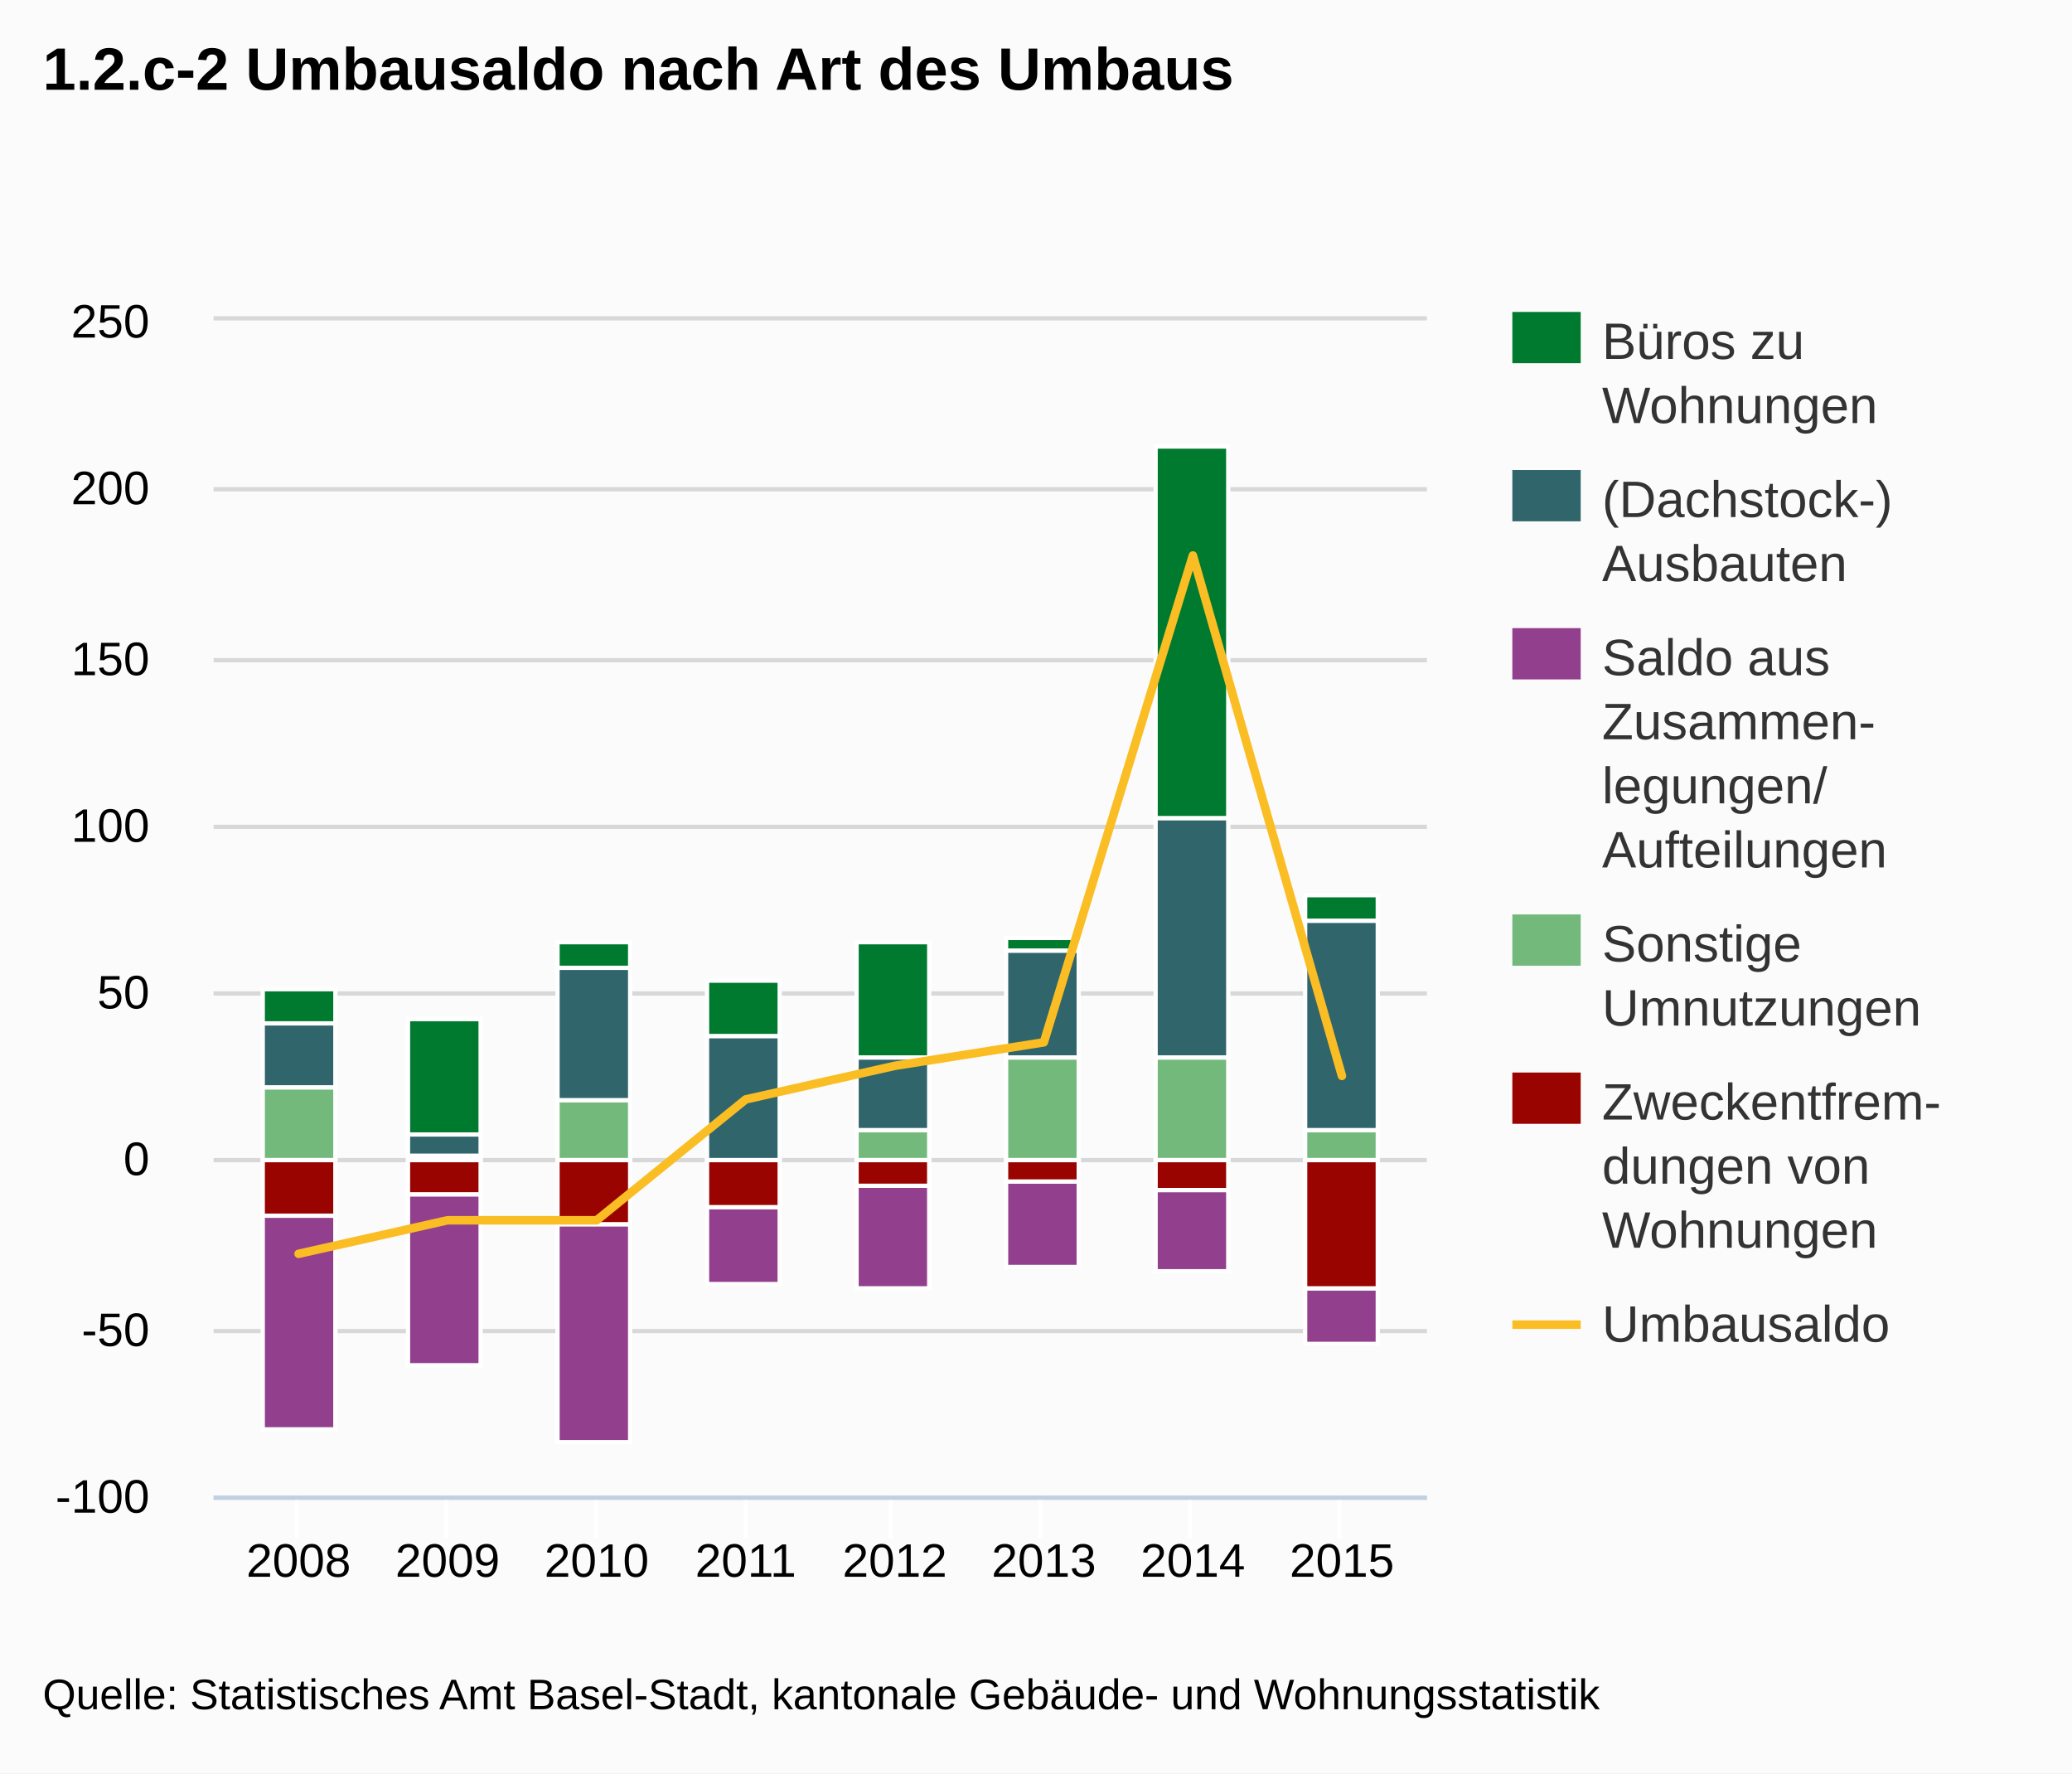
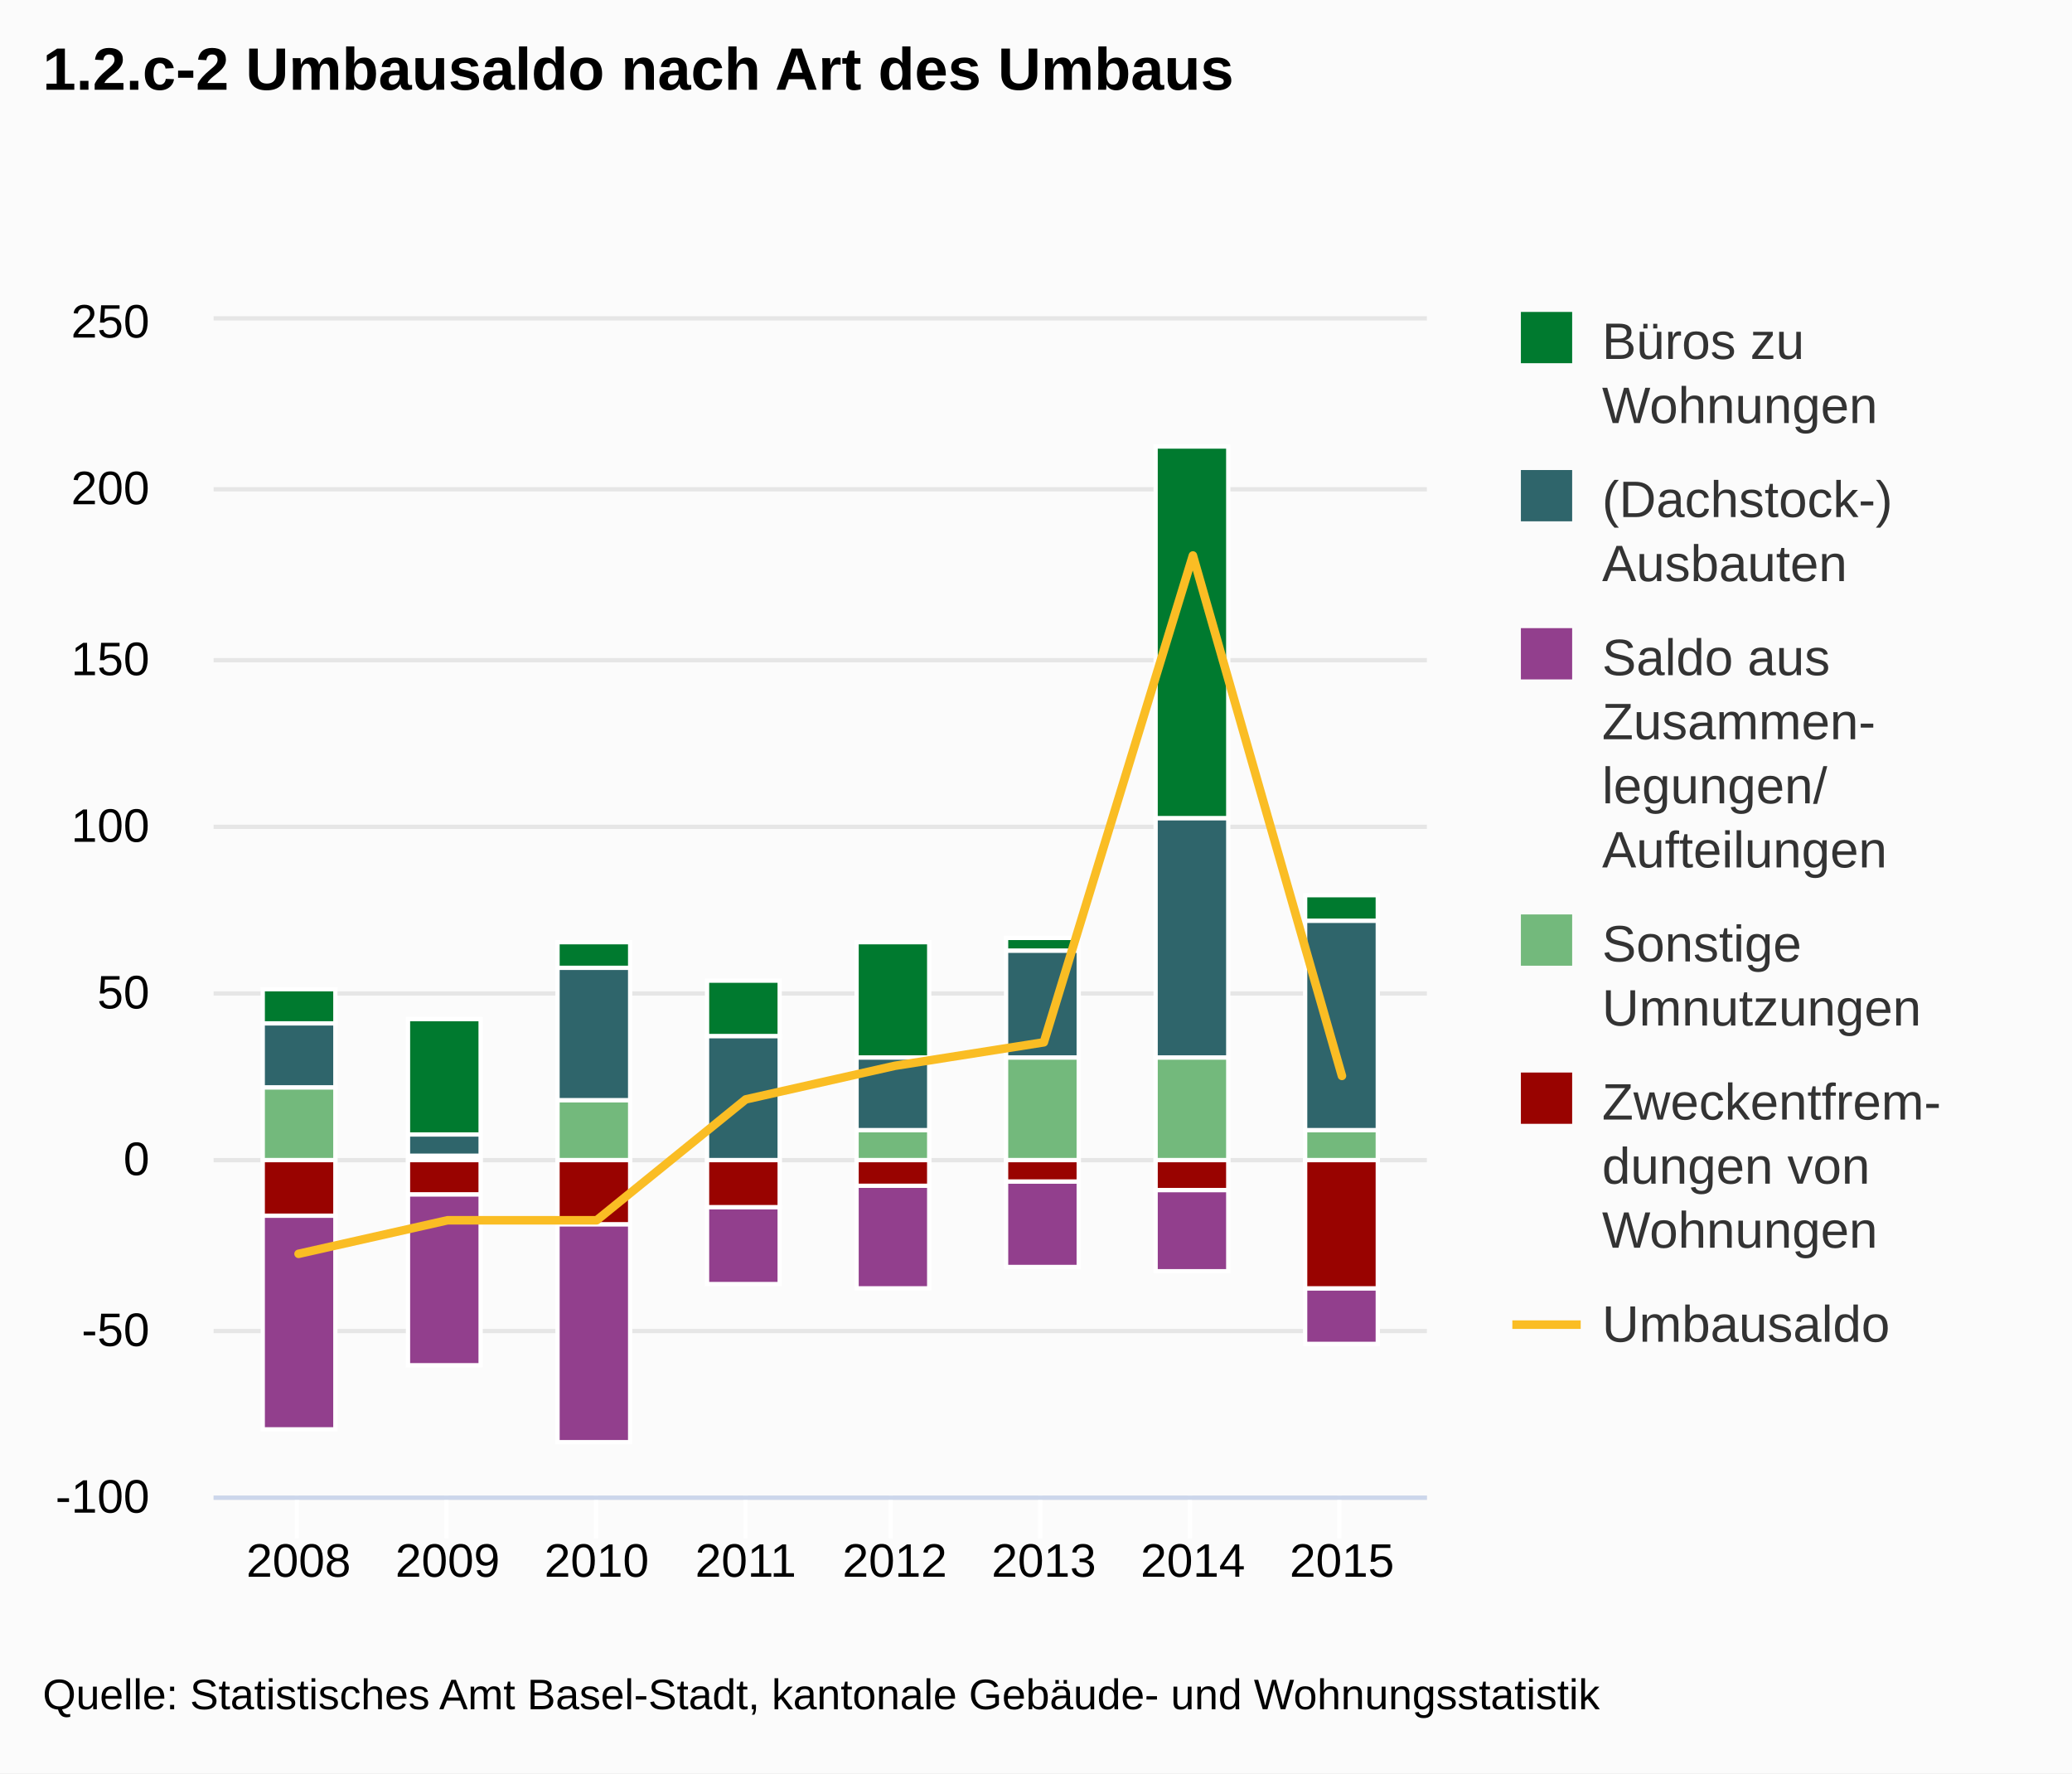
- <svg xmlns="http://www.w3.org/2000/svg" version="1.1" style="font-family:Arial;font-size:12px;" viewBox="0 0 485 415">
+ <svg xmlns="http://www.w3.org/2000/svg" version="1.1" class="highcharts-root" style="font-family:Arial;font-size:12px;" viewBox="0 0 485 415">
  <defs>
-     <clipPath id="highcharts-1">
-       <rect x="0" y="0" width="284" height="275" />
+     <clipPath id="highcharts-1okjvfc-1">
+       <rect x="0" y="0" width="284" height="275" fill="none" />
    </clipPath>
  </defs>
-   <rect x="0" y="0" width="485" height="415" fill="#fbfbfb" class=" highcharts-background" />
-   <g class="highcharts-grid" />
-   <g class="highcharts-grid">
-     <path fill="none" d="M 50 350.5 L 334 350.5" stroke="#D8D8D8" stroke-width="1" opacity="1" />
-     <path fill="none" d="M 50 311.5 L 334 311.5" stroke="#D8D8D8" stroke-width="1" opacity="1" />
-     <path fill="none" d="M 50 271.5 L 334 271.5" stroke="#D8D8D8" stroke-width="1" opacity="1" />
-     <path fill="none" d="M 50 232.5 L 334 232.5" stroke="#D8D8D8" stroke-width="1" opacity="1" />
-     <path fill="none" d="M 50 193.5 L 334 193.5" stroke="#D8D8D8" stroke-width="1" opacity="1" />
-     <path fill="none" d="M 50 154.5 L 334 154.5" stroke="#D8D8D8" stroke-width="1" opacity="1" />
-     <path fill="none" d="M 50 114.5 L 334 114.5" stroke="#D8D8D8" stroke-width="1" opacity="1" />
-     <path fill="none" d="M 50 74.5 L 334 74.5" stroke="#D8D8D8" stroke-width="1" opacity="1" />
+   <rect fill="#fbfbfb" class="highcharts-background" x="0" y="0" width="485" height="415" rx="0" ry="0" />
+   <rect fill="none" class="highcharts-plot-background" x="50" y="75" width="284" height="275" />
+   <g class="highcharts-grid highcharts-xaxis-grid ">
+     <path fill="none" class="highcharts-grid-line" d="M 69.5 75 L 69.5 350" opacity="1" />
+     <path fill="none" class="highcharts-grid-line" d="M 104.5 75 L 104.5 350" opacity="1" />
+     <path fill="none" class="highcharts-grid-line" d="M 139.5 75 L 139.5 350" opacity="1" />
+     <path fill="none" class="highcharts-grid-line" d="M 174.5 75 L 174.5 350" opacity="1" />
+     <path fill="none" class="highcharts-grid-line" d="M 208.5 75 L 208.5 350" opacity="1" />
+     <path fill="none" class="highcharts-grid-line" d="M 243.5 75 L 243.5 350" opacity="1" />
+     <path fill="none" class="highcharts-grid-line" d="M 278.5 75 L 278.5 350" opacity="1" />
+     <path fill="none" class="highcharts-grid-line" d="M 313.5 75 L 313.5 350" opacity="1" />
  </g>
-   <g class="highcharts-axis">
-     <path fill="none" d="M 69.5 350 L 69.5 360" stroke="#FFFFFF" stroke-width="1" opacity="1" />
-     <path fill="none" d="M 104.5 350 L 104.5 360" stroke="#FFFFFF" stroke-width="1" opacity="1" />
-     <path fill="none" d="M 139.5 350 L 139.5 360" stroke="#FFFFFF" stroke-width="1" opacity="1" />
-     <path fill="none" d="M 174.5 350 L 174.5 360" stroke="#FFFFFF" stroke-width="1" opacity="1" />
-     <path fill="none" d="M 208.5 350 L 208.5 360" stroke="#FFFFFF" stroke-width="1" opacity="1" />
-     <path fill="none" d="M 243.5 350 L 243.5 360" stroke="#FFFFFF" stroke-width="1" opacity="1" />
-     <path fill="none" d="M 278.5 350 L 278.5 360" stroke="#FFFFFF" stroke-width="1" opacity="1" />
-     <path fill="none" d="M 313.5 350 L 313.5 360" stroke="#FFFFFF" stroke-width="1" opacity="1" />
-     <path fill="none" d="M 50 350.5 L 334 350.5" stroke="#C0D0E0" stroke-width="1" />
+   <g class="highcharts-grid highcharts-yaxis-grid ">
+     <path fill="none" stroke="#e6e6e6" stroke-width="1" class="highcharts-grid-line" d="M 50 350.5 L 334 350.5" opacity="1" />
+     <path fill="none" stroke="#e6e6e6" stroke-width="1" class="highcharts-grid-line" d="M 50 311.5 L 334 311.5" opacity="1" />
+     <path fill="none" stroke="#e6e6e6" stroke-width="1" class="highcharts-grid-line" d="M 50 271.5 L 334 271.5" opacity="1" />
+     <path fill="none" stroke="#e6e6e6" stroke-width="1" class="highcharts-grid-line" d="M 50 232.5 L 334 232.5" opacity="1" />
+     <path fill="none" stroke="#e6e6e6" stroke-width="1" class="highcharts-grid-line" d="M 50 193.5 L 334 193.5" opacity="1" />
+     <path fill="none" stroke="#e6e6e6" stroke-width="1" class="highcharts-grid-line" d="M 50 154.5 L 334 154.5" opacity="1" />
+     <path fill="none" stroke="#e6e6e6" stroke-width="1" class="highcharts-grid-line" d="M 50 114.5 L 334 114.5" opacity="1" />
+     <path fill="none" stroke="#e6e6e6" stroke-width="1" class="highcharts-grid-line" d="M 50 74.5 L 334 74.5" opacity="1" />
  </g>
-   <g class="highcharts-axis" />
+   <rect fill="none" class="highcharts-plot-border" x="50" y="75" width="284" height="275" />
+   <g class="highcharts-axis highcharts-xaxis ">
+     <path fill="none" class="highcharts-tick" stroke="#FFFFFF" stroke-width="1" d="M 69.5 350 L 69.5 360" opacity="1" />
+     <path fill="none" class="highcharts-tick" stroke="#FFFFFF" stroke-width="1" d="M 104.5 350 L 104.5 360" opacity="1" />
+     <path fill="none" class="highcharts-tick" stroke="#FFFFFF" stroke-width="1" d="M 139.5 350 L 139.5 360" opacity="1" />
+     <path fill="none" class="highcharts-tick" stroke="#FFFFFF" stroke-width="1" d="M 174.5 350 L 174.5 360" opacity="1" />
+     <path fill="none" class="highcharts-tick" stroke="#FFFFFF" stroke-width="1" d="M 208.5 350 L 208.5 360" opacity="1" />
+     <path fill="none" class="highcharts-tick" stroke="#FFFFFF" stroke-width="1" d="M 243.5 350 L 243.5 360" opacity="1" />
+     <path fill="none" class="highcharts-tick" stroke="#FFFFFF" stroke-width="1" d="M 278.5 350 L 278.5 360" opacity="1" />
+     <path fill="none" class="highcharts-tick" stroke="#FFFFFF" stroke-width="1" d="M 313.5 350 L 313.5 360" opacity="1" />
+     <path fill="none" class="highcharts-axis-line" stroke="#ccd6eb" stroke-width="1" d="M 50 350.5 L 334 350.5" />
+   </g>
+   <g class="highcharts-axis highcharts-yaxis ">
+     <path fill="none" class="highcharts-axis-line" d="M 50 75 L 50 350" />
+   </g>
  <g class="highcharts-series-group">
-     <g class="highcharts-series highcharts-series-0 highcharts-tracker" transform="translate(50,75) scale(1 1)" style="" clip-path="url(#highcharts-1)">
-       <rect x="11.5" y="156.5" width="17" height="8" stroke="#FFFFFF" stroke-width="1" fill="#007a2f" rx="0" ry="0" />
-       <rect x="45.5" y="163.5" width="17" height="27" stroke="#FFFFFF" stroke-width="1" fill="#007a2f" rx="0" ry="0" />
-       <rect x="80.5" y="145.5" width="17" height="6" stroke="#FFFFFF" stroke-width="1" fill="#007a2f" rx="0" ry="0" />
-       <rect x="115.5" y="154.5" width="17" height="13" stroke="#FFFFFF" stroke-width="1" fill="#007a2f" rx="0" ry="0" />
-       <rect x="150.5" y="145.5" width="17" height="27" stroke="#FFFFFF" stroke-width="1" fill="#007a2f" rx="0" ry="0" />
-       <rect x="185.5" y="144.5" width="17" height="3" stroke="#FFFFFF" stroke-width="1" fill="#007a2f" rx="0" ry="0" />
-       <rect x="220.5" y="29.5" width="17" height="87" stroke="#FFFFFF" stroke-width="1" fill="#007a2f" rx="0" ry="0" />
-       <rect x="255.5" y="134.5" width="17" height="6" stroke="#FFFFFF" stroke-width="1" fill="#007a2f" rx="0" ry="0" />
+     <g class="highcharts-series highcharts-series-0 highcharts-column-series highcharts-color-undefined highcharts-tracker" transform="translate(50,75) scale(1 1)" width="275" height="284" clip-path="url(#highcharts-1okjvfc-1)">
+       <rect x="11.5" y="156.5" width="17" height="8" fill="#007a2f" class="highcharts-point" stroke="#ffffff" stroke-width="1" />
+       <rect x="45.5" y="163.5" width="17" height="27" fill="#007a2f" class="highcharts-point" stroke="#ffffff" stroke-width="1" />
+       <rect x="80.5" y="145.5" width="17" height="6" fill="#007a2f" class="highcharts-point" stroke="#ffffff" stroke-width="1" />
+       <rect x="115.5" y="154.5" width="17" height="13" fill="#007a2f" class="highcharts-point" stroke="#ffffff" stroke-width="1" />
+       <rect x="150.5" y="145.5" width="17" height="27" fill="#007a2f" class="highcharts-point" stroke="#ffffff" stroke-width="1" />
+       <rect x="185.5" y="144.5" width="17" height="3" fill="#007a2f" class="highcharts-point" stroke="#ffffff" stroke-width="1" />
+       <rect x="220.5" y="29.5" width="17" height="87" fill="#007a2f" class="highcharts-point" stroke="#ffffff" stroke-width="1" />
+       <rect x="255.5" y="134.5" width="17" height="6" fill="#007a2f" class="highcharts-point" stroke="#ffffff" stroke-width="1" />
    </g>
-     <g class="highcharts-markers highcharts-series-0" transform="translate(50,75) scale(1 1)" clip-path="none" />
-     <g class="highcharts-series highcharts-series-1 highcharts-tracker" transform="translate(50,75) scale(1 1)" style="" clip-path="url(#highcharts-1)">
-       <rect x="11.5" y="164.5" width="17" height="15" stroke="#FFFFFF" stroke-width="1" fill="#2f656b" rx="0" ry="0" />
-       <rect x="45.5" y="190.5" width="17" height="5" stroke="#FFFFFF" stroke-width="1" fill="#2f656b" rx="0" ry="0" />
-       <rect x="80.5" y="151.5" width="17" height="31" stroke="#FFFFFF" stroke-width="1" fill="#2f656b" rx="0" ry="0" />
-       <rect x="115.5" y="167.5" width="17" height="29" stroke="#FFFFFF" stroke-width="1" fill="#2f656b" rx="0" ry="0" />
-       <rect x="150.5" y="172.5" width="17" height="17" stroke="#FFFFFF" stroke-width="1" fill="#2f656b" rx="0" ry="0" />
-       <rect x="185.5" y="147.5" width="17" height="25" stroke="#FFFFFF" stroke-width="1" fill="#2f656b" rx="0" ry="0" />
-       <rect x="220.5" y="116.5" width="17" height="56" stroke="#FFFFFF" stroke-width="1" fill="#2f656b" rx="0" ry="0" />
-       <rect x="255.5" y="140.5" width="17" height="49" stroke="#FFFFFF" stroke-width="1" fill="#2f656b" rx="0" ry="0" />
+     <g class="highcharts-markers highcharts-series-0 highcharts-column-series highcharts-color-undefined " transform="translate(50,75) scale(1 1)" width="275" height="284" clip-path="none" />
+     <g class="highcharts-series highcharts-series-1 highcharts-column-series highcharts-color-undefined highcharts-tracker" transform="translate(50,75) scale(1 1)" width="275" height="284" clip-path="url(#highcharts-1okjvfc-1)">
+       <rect x="11.5" y="164.5" width="17" height="15" fill="#2f656b" class="highcharts-point" stroke="#ffffff" stroke-width="1" />
+       <rect x="45.5" y="190.5" width="17" height="5" fill="#2f656b" class="highcharts-point" stroke="#ffffff" stroke-width="1" />
+       <rect x="80.5" y="151.5" width="17" height="31" fill="#2f656b" class="highcharts-point" stroke="#ffffff" stroke-width="1" />
+       <rect x="115.5" y="167.5" width="17" height="29" fill="#2f656b" class="highcharts-point" stroke="#ffffff" stroke-width="1" />
+       <rect x="150.5" y="172.5" width="17" height="17" fill="#2f656b" class="highcharts-point" stroke="#ffffff" stroke-width="1" />
+       <rect x="185.5" y="147.5" width="17" height="25" fill="#2f656b" class="highcharts-point" stroke="#ffffff" stroke-width="1" />
+       <rect x="220.5" y="116.5" width="17" height="56" fill="#2f656b" class="highcharts-point" stroke="#ffffff" stroke-width="1" />
+       <rect x="255.5" y="140.5" width="17" height="49" fill="#2f656b" class="highcharts-point" stroke="#ffffff" stroke-width="1" />
    </g>
-     <g class="highcharts-markers highcharts-series-1" transform="translate(50,75) scale(1 1)" clip-path="none" />
-     <g class="highcharts-series highcharts-series-2 highcharts-tracker" transform="translate(50,75) scale(1 1)" style="" clip-path="url(#highcharts-1)">
-       <rect x="11.5" y="209.5" width="17" height="50" stroke="#FFFFFF" stroke-width="1" fill="#923f8d" rx="0" ry="0" />
-       <rect x="45.5" y="204.5" width="17" height="40" stroke="#FFFFFF" stroke-width="1" fill="#923f8d" rx="0" ry="0" />
-       <rect x="80.5" y="211.5" width="17" height="51" stroke="#FFFFFF" stroke-width="1" fill="#923f8d" rx="0" ry="0" />
-       <rect x="115.5" y="207.5" width="17" height="18" stroke="#FFFFFF" stroke-width="1" fill="#923f8d" rx="0" ry="0" />
-       <rect x="150.5" y="202.5" width="17" height="24" stroke="#FFFFFF" stroke-width="1" fill="#923f8d" rx="0" ry="0" />
-       <rect x="185.5" y="201.5" width="17" height="20" stroke="#FFFFFF" stroke-width="1" fill="#923f8d" rx="0" ry="0" />
-       <rect x="220.5" y="203.5" width="17" height="19" stroke="#FFFFFF" stroke-width="1" fill="#923f8d" rx="0" ry="0" />
-       <rect x="255.5" y="226.5" width="17" height="13" stroke="#FFFFFF" stroke-width="1" fill="#923f8d" rx="0" ry="0" />
+     <g class="highcharts-markers highcharts-series-1 highcharts-column-series highcharts-color-undefined " transform="translate(50,75) scale(1 1)" width="275" height="284" clip-path="none" />
+     <g class="highcharts-series highcharts-series-2 highcharts-column-series highcharts-color-undefined highcharts-tracker" transform="translate(50,75) scale(1 1)" width="275" height="284" clip-path="url(#highcharts-1okjvfc-1)">
+       <rect x="11.5" y="209.5" width="17" height="50" fill="#923f8d" class="highcharts-point highcharts-negative" stroke="#ffffff" stroke-width="1" />
+       <rect x="45.5" y="204.5" width="17" height="40" fill="#923f8d" class="highcharts-point highcharts-negative" stroke="#ffffff" stroke-width="1" />
+       <rect x="80.5" y="211.5" width="17" height="51" fill="#923f8d" class="highcharts-point highcharts-negative" stroke="#ffffff" stroke-width="1" />
+       <rect x="115.5" y="207.5" width="17" height="18" fill="#923f8d" class="highcharts-point highcharts-negative" stroke="#ffffff" stroke-width="1" />
+       <rect x="150.5" y="202.5" width="17" height="24" fill="#923f8d" class="highcharts-point highcharts-negative" stroke="#ffffff" stroke-width="1" />
+       <rect x="185.5" y="201.5" width="17" height="20" fill="#923f8d" class="highcharts-point highcharts-negative" stroke="#ffffff" stroke-width="1" />
+       <rect x="220.5" y="203.5" width="17" height="19" fill="#923f8d" class="highcharts-point highcharts-negative" stroke="#ffffff" stroke-width="1" />
+       <rect x="255.5" y="226.5" width="17" height="13" fill="#923f8d" class="highcharts-point highcharts-negative" stroke="#ffffff" stroke-width="1" />
    </g>
-     <g class="highcharts-markers highcharts-series-2" transform="translate(50,75) scale(1 1)" clip-path="none" />
-     <g class="highcharts-series highcharts-series-3 highcharts-tracker" transform="translate(50,75) scale(1 1)" style="" clip-path="url(#highcharts-1)">
-       <rect x="11.5" y="179.5" width="17" height="17" stroke="#FFFFFF" stroke-width="1" fill="#73b97c" rx="0" ry="0" />
-       <rect x="45.5" y="195.5" width="17" height="1" stroke="#FFFFFF" stroke-width="1" fill="#73b97c" rx="0" ry="0" />
-       <rect x="80.5" y="182.5" width="17" height="14" stroke="#FFFFFF" stroke-width="1" fill="#73b97c" rx="0" ry="0" />
-       <rect x="115.5" y="196.5" width="17" height="0" stroke="#FFFFFF" stroke-width="1" fill="#73b97c" rx="0" ry="0" />
-       <rect x="150.5" y="189.5" width="17" height="7" stroke="#FFFFFF" stroke-width="1" fill="#73b97c" rx="0" ry="0" />
-       <rect x="185.5" y="172.5" width="17" height="24" stroke="#FFFFFF" stroke-width="1" fill="#73b97c" rx="0" ry="0" />
-       <rect x="220.5" y="172.5" width="17" height="24" stroke="#FFFFFF" stroke-width="1" fill="#73b97c" rx="0" ry="0" />
-       <rect x="255.5" y="189.5" width="17" height="7" stroke="#FFFFFF" stroke-width="1" fill="#73b97c" rx="0" ry="0" />
+     <g class="highcharts-markers highcharts-series-2 highcharts-column-series highcharts-color-undefined " transform="translate(50,75) scale(1 1)" width="275" height="284" clip-path="none" />
+     <g class="highcharts-series highcharts-series-3 highcharts-column-series highcharts-color-undefined highcharts-tracker" transform="translate(50,75) scale(1 1)" width="275" height="284" clip-path="url(#highcharts-1okjvfc-1)">
+       <rect x="11.5" y="179.5" width="17" height="17" fill="#73b97c" class="highcharts-point" stroke="#ffffff" stroke-width="1" />
+       <rect x="45.5" y="195.5" width="17" height="1" fill="#73b97c" class="highcharts-point" stroke="#ffffff" stroke-width="1" />
+       <rect x="80.5" y="182.5" width="17" height="14" fill="#73b97c" class="highcharts-point" stroke="#ffffff" stroke-width="1" />
+       <rect x="115.5" y="196.5" width="17" height="0" fill="#73b97c" class="highcharts-point" stroke="#ffffff" stroke-width="1" />
+       <rect x="150.5" y="189.5" width="17" height="7" fill="#73b97c" class="highcharts-point" stroke="#ffffff" stroke-width="1" />
+       <rect x="185.5" y="172.5" width="17" height="24" fill="#73b97c" class="highcharts-point" stroke="#ffffff" stroke-width="1" />
+       <rect x="220.5" y="172.5" width="17" height="24" fill="#73b97c" class="highcharts-point" stroke="#ffffff" stroke-width="1" />
+       <rect x="255.5" y="189.5" width="17" height="7" fill="#73b97c" class="highcharts-point" stroke="#ffffff" stroke-width="1" />
    </g>
-     <g class="highcharts-markers highcharts-series-3" transform="translate(50,75) scale(1 1)" clip-path="none" />
-     <g class="highcharts-series highcharts-series-4 highcharts-tracker" transform="translate(50,75) scale(1 1)" style="" clip-path="url(#highcharts-1)">
-       <rect x="11.5" y="196.5" width="17" height="13" stroke="#FFFFFF" stroke-width="1" fill="#990300" rx="0" ry="0" />
-       <rect x="45.5" y="196.5" width="17" height="8" stroke="#FFFFFF" stroke-width="1" fill="#990300" rx="0" ry="0" />
-       <rect x="80.5" y="196.5" width="17" height="15" stroke="#FFFFFF" stroke-width="1" fill="#990300" rx="0" ry="0" />
-       <rect x="115.5" y="196.5" width="17" height="11" stroke="#FFFFFF" stroke-width="1" fill="#990300" rx="0" ry="0" />
-       <rect x="150.5" y="196.5" width="17" height="6" stroke="#FFFFFF" stroke-width="1" fill="#990300" rx="0" ry="0" />
-       <rect x="185.5" y="196.5" width="17" height="5" stroke="#FFFFFF" stroke-width="1" fill="#990300" rx="0" ry="0" />
-       <rect x="220.5" y="196.5" width="17" height="7" stroke="#FFFFFF" stroke-width="1" fill="#990300" rx="0" ry="0" />
-       <rect x="255.5" y="196.5" width="17" height="30" stroke="#FFFFFF" stroke-width="1" fill="#990300" rx="0" ry="0" />
+     <g class="highcharts-markers highcharts-series-3 highcharts-column-series highcharts-color-undefined " transform="translate(50,75) scale(1 1)" width="275" height="284" clip-path="none" />
+     <g class="highcharts-series highcharts-series-4 highcharts-column-series highcharts-color-undefined highcharts-tracker" transform="translate(50,75) scale(1 1)" width="275" height="284" clip-path="url(#highcharts-1okjvfc-1)">
+       <rect x="11.5" y="196.5" width="17" height="13" fill="#990300" class="highcharts-point highcharts-negative" stroke="#ffffff" stroke-width="1" />
+       <rect x="45.5" y="196.5" width="17" height="8" fill="#990300" class="highcharts-point highcharts-negative" stroke="#ffffff" stroke-width="1" />
+       <rect x="80.5" y="196.5" width="17" height="15" fill="#990300" class="highcharts-point highcharts-negative" stroke="#ffffff" stroke-width="1" />
+       <rect x="115.5" y="196.5" width="17" height="11" fill="#990300" class="highcharts-point highcharts-negative" stroke="#ffffff" stroke-width="1" />
+       <rect x="150.5" y="196.5" width="17" height="6" fill="#990300" class="highcharts-point highcharts-negative" stroke="#ffffff" stroke-width="1" />
+       <rect x="185.5" y="196.5" width="17" height="5" fill="#990300" class="highcharts-point highcharts-negative" stroke="#ffffff" stroke-width="1" />
+       <rect x="220.5" y="196.5" width="17" height="7" fill="#990300" class="highcharts-point highcharts-negative" stroke="#ffffff" stroke-width="1" />
+       <rect x="255.5" y="196.5" width="17" height="30" fill="#990300" class="highcharts-point highcharts-negative" stroke="#ffffff" stroke-width="1" />
    </g>
-     <g class="highcharts-markers highcharts-series-4" transform="translate(50,75) scale(1 1)" clip-path="none" />
-     <g class="highcharts-series highcharts-series-5" transform="translate(50,75) scale(1 1)" clip-path="url(#highcharts-1)">
-       <path fill="none" d="M 19.887 218.429 L 54.776 210.571 L 89.666 210.571 L 124.555 182.286 L 159.445 174.429 L 194.334 168.929 L 229.224 55 L 264.113 176.786" stroke="#fabd24" stroke-width="2" stroke-linejoin="round" stroke-linecap="round" />
-       <path fill="none" d="M 9.887 218.429 L 19.887 218.429 L 54.776 210.571 L 89.666 210.571 L 124.555 182.286 L 159.445 174.429 L 194.334 168.929 L 229.224 55 L 264.113 176.786 L 274.113 176.786" stroke-linejoin="round" visibility="visible" stroke="rgba(192,192,192,0)" stroke-width="22" class=" highcharts-tracker" style="" />
+     <g class="highcharts-markers highcharts-series-4 highcharts-column-series highcharts-color-undefined " transform="translate(50,75) scale(1 1)" width="275" height="284" clip-path="none" />
+     <g class="highcharts-series highcharts-series-5 highcharts-line-series highcharts-color-undefined " transform="translate(50,75) scale(1 1)" width="275" height="284" clip-path="url(#highcharts-1okjvfc-1)">
+       <path fill="none" d="M 19.887 218.429 L 54.776 210.571 L 89.666 210.571 L 124.555 182.286 L 159.445 174.429 L 194.334 168.929 L 229.224 55 L 264.113 176.786" class="highcharts-graph" stroke="#fabd24" stroke-width="2" stroke-linejoin="round" stroke-linecap="round" />
+       <path fill="none" d="M 9.887 218.429 L 19.887 218.429 L 54.776 210.571 L 89.666 210.571 L 124.555 182.286 L 159.445 174.429 L 194.334 168.929 L 229.224 55 L 264.113 176.786 L 274.113 176.786" stroke-linejoin="round" visibility="visible" stroke="rgba(192,192,192,0)" stroke-width="22" class="highcharts-tracker" />
    </g>
-     <g class="highcharts-markers highcharts-series-5 highcharts-tracker" transform="translate(50,75) scale(1 1)" style="" clip-path="none" />
+     <g class="highcharts-markers highcharts-series-5 highcharts-line-series highcharts-color-undefined highcharts-tracker" transform="translate(50,75) scale(1 1)" width="275" height="284" clip-path="none" />
  </g>
  <text x="10" text-anchor="start" class="highcharts-title" style="color:#000000;font-size:14px;font-weight:bold;fill:#000000;width:421px;" y="21">
    <tspan>1.2.c-2 Umbausaldo nach Art des Umbaus</tspan>
  </text>
  <g class="highcharts-legend" transform="translate(346,66)">
+     <rect fill="none" class="highcharts-legend-box" rx="0" ry="0" x="0" y="0" width="128" height="263" visibility="visible" />
    <g>
      <g>
-         <g class="highcharts-legend-item" transform="translate(8,3)">
+         <g class="highcharts-legend-item highcharts-column-series highcharts-color-undefined highcharts-series-0" transform="translate(8,3)">
          <text x="21" style="color:#333333;font-size:12px;font-weight:normal;cursor:pointer;fill:#333333;" text-anchor="start" y="15">
            <tspan>Büros zu</tspan>
            <tspan x="21" dy="15">Wohnungen</tspan>
          </text>
-           <rect x="0" y="4" width="16" height="12" fill="#007a2f" />
+           <rect x="2" y="4" width="12" height="12" fill="#007a2f" class="highcharts-point" />
        </g>
-         <g class="highcharts-legend-item" transform="translate(8,40)">
+         <g class="highcharts-legend-item highcharts-column-series highcharts-color-undefined highcharts-series-1" transform="translate(8,40)">
          <text x="21" y="15" style="color:#333333;font-size:12px;font-weight:normal;cursor:pointer;fill:#333333;" text-anchor="start">
            <tspan>(Dachstock-)</tspan>
            <tspan x="21" dy="15">Ausbauten</tspan>
          </text>
-           <rect x="0" y="4" width="16" height="12" fill="#2f656b" />
+           <rect x="2" y="4" width="12" height="12" fill="#2f656b" class="highcharts-point" />
        </g>
-         <g class="highcharts-legend-item" transform="translate(8,77)">
+         <g class="highcharts-legend-item highcharts-column-series highcharts-color-undefined highcharts-series-2" transform="translate(8,77)">
          <text x="21" y="15" style="color:#333333;font-size:12px;font-weight:normal;cursor:pointer;fill:#333333;" text-anchor="start">
            <tspan>Saldo aus</tspan>
            <tspan x="21" dy="15">Zusammen-</tspan>
            <tspan x="21" dy="15">legungen/</tspan>
            <tspan x="21" dy="15">Aufteilungen</tspan>
          </text>
-           <rect x="0" y="4" width="16" height="12" fill="#923f8d" />
+           <rect x="2" y="4" width="12" height="12" fill="#923f8d" class="highcharts-point" />
        </g>
-         <g class="highcharts-legend-item" transform="translate(8,144)">
+         <g class="highcharts-legend-item highcharts-column-series highcharts-color-undefined highcharts-series-3" transform="translate(8,144)">
          <text x="21" y="15" style="color:#333333;font-size:12px;font-weight:normal;cursor:pointer;fill:#333333;" text-anchor="start">
            <tspan>Sonstige</tspan>
            <tspan x="21" dy="15">Umnutzungen</tspan>
          </text>
-           <rect x="0" y="4" width="16" height="12" fill="#73b97c" />
+           <rect x="2" y="4" width="12" height="12" fill="#73b97c" class="highcharts-point" />
        </g>
-         <g class="highcharts-legend-item" transform="translate(8,181)">
+         <g class="highcharts-legend-item highcharts-column-series highcharts-color-undefined highcharts-series-4" transform="translate(8,181)">
          <text x="21" y="15" style="color:#333333;font-size:12px;font-weight:normal;cursor:pointer;fill:#333333;" text-anchor="start">
            <tspan>Zweckentfrem-</tspan>
            <tspan x="21" dy="15">dungen von</tspan>
            <tspan x="21" dy="15">Wohnungen</tspan>
          </text>
-           <rect x="0" y="4" width="16" height="12" fill="#990300" />
+           <rect x="2" y="4" width="12" height="12" fill="#990300" class="highcharts-point" />
        </g>
-         <g class="highcharts-legend-item" transform="translate(8,233)">
-           <path fill="none" d="M 0 11 L 16 11" stroke="#fabd24" stroke-width="2" />
+         <g class="highcharts-legend-item highcharts-line-series highcharts-color-undefined highcharts-series-5" transform="translate(8,233)">
+           <path fill="none" d="M 0 11 L 16 11" class="highcharts-graph" stroke="#fabd24" stroke-width="2" />
          <text x="21" y="15" style="color:#333333;font-size:12px;font-weight:normal;cursor:pointer;fill:#333333;" text-anchor="start">Umbausaldo</text>
        </g>
      </g>
    </g>
  </g>
-   <g class="highcharts-axis-labels highcharts-xaxis-labels">
+   <g class="highcharts-axis-labels highcharts-xaxis-labels ">
    <text x="69.887" style="color:#000000;cursor:default;font-size:11px;fill:#000000;" text-anchor="middle" transform="translate(0,0)" y="369" opacity="1">2008</text>
    <text x="104.776" style="color:#000000;cursor:default;font-size:11px;fill:#000000;" text-anchor="middle" transform="translate(0,0)" y="369" opacity="1">2009</text>
    <text x="139.666" style="color:#000000;cursor:default;font-size:11px;fill:#000000;" text-anchor="middle" transform="translate(0,0)" y="369" opacity="1">2010</text>
    <text x="174.555" style="color:#000000;cursor:default;font-size:11px;fill:#000000;" text-anchor="middle" transform="translate(0,0)" y="369" opacity="1">2011</text>
    <text x="209.445" style="color:#000000;cursor:default;font-size:11px;fill:#000000;" text-anchor="middle" transform="translate(0,0)" y="369" opacity="1">2012</text>
    <text x="244.334" style="color:#000000;cursor:default;font-size:11px;fill:#000000;" text-anchor="middle" transform="translate(0,0)" y="369" opacity="1">2013</text>
    <text x="279.224" style="color:#000000;cursor:default;font-size:11px;fill:#000000;" text-anchor="middle" transform="translate(0,0)" y="369" opacity="1">2014</text>
    <text x="314.113" style="color:#000000;cursor:default;font-size:11px;fill:#000000;" text-anchor="middle" transform="translate(0,0)" y="369" opacity="1">2015</text>
  </g>
-   <g class="highcharts-axis-labels highcharts-yaxis-labels">
+   <g class="highcharts-axis-labels highcharts-yaxis-labels ">
    <text x="35" style="color:#000000;cursor:default;font-size:11px;fill:#000000;width:150px;text-overflow:clip;" text-anchor="end" transform="translate(0,0)" y="354" opacity="1">
      <tspan>-100</tspan>
    </text>
    <text x="35" style="color:#000000;cursor:default;font-size:11px;fill:#000000;width:150px;text-overflow:clip;" text-anchor="end" transform="translate(0,0)" y="315" opacity="1">
      <tspan>-50</tspan>
    </text>
    <text x="35" style="color:#000000;cursor:default;font-size:11px;fill:#000000;width:150px;text-overflow:clip;" text-anchor="end" transform="translate(0,0)" y="275" opacity="1">
      <tspan>0</tspan>
    </text>
    <text x="35" style="color:#000000;cursor:default;font-size:11px;fill:#000000;width:150px;text-overflow:clip;" text-anchor="end" transform="translate(0,0)" y="236" opacity="1">
      <tspan>50</tspan>
    </text>
    <text x="35" style="color:#000000;cursor:default;font-size:11px;fill:#000000;width:150px;text-overflow:clip;" text-anchor="end" transform="translate(0,0)" y="197" opacity="1">
      <tspan>100</tspan>
    </text>
    <text x="35" style="color:#000000;cursor:default;font-size:11px;fill:#000000;width:150px;text-overflow:clip;" text-anchor="end" transform="translate(0,0)" y="158" opacity="1">
      <tspan>150</tspan>
    </text>
    <text x="35" style="color:#000000;cursor:default;font-size:11px;fill:#000000;width:150px;text-overflow:clip;" text-anchor="end" transform="translate(0,0)" y="118" opacity="1">
      <tspan>200</tspan>
    </text>
    <text x="35" style="color:#000000;cursor:default;font-size:11px;fill:#000000;width:150px;text-overflow:clip;" text-anchor="end" transform="translate(0,0)" y="79" opacity="1">
      <tspan>250</tspan>
    </text>
  </g>
-   <g class="highcharts-tooltip" display="none" style="cursor:default;padding:0;pointer-events:none;white-space:nowrap;" transform="translate(0,0)">
-     <path fill="none" d="M 3.5 0.5 L 13.5 0.5 C 16.5 0.5 16.5 0.5 16.5 3.5 L 16.5 13.5 C 16.5 16.5 16.5 16.5 13.5 16.5 L 3.5 16.5 C 0.5 16.5 0.5 16.5 0.5 13.5 L 0.5 3.5 C 0.5 0.5 0.5 0.5 3.5 0.5" isShadow="true" stroke="black" stroke-width="5" transform="translate(1, 1)" opacity="0.05" />
-     <path fill="none" d="M 3.5 0.5 L 13.5 0.5 C 16.5 0.5 16.5 0.5 16.5 3.5 L 16.5 13.5 C 16.5 16.5 16.5 16.5 13.5 16.5 L 3.5 16.5 C 0.5 16.5 0.5 16.5 0.5 13.5 L 0.5 3.5 C 0.5 0.5 0.5 0.5 3.5 0.5" isShadow="true" stroke="black" stroke-width="3" transform="translate(1, 1)" opacity="0.1" />
-     <path fill="none" d="M 3.5 0.5 L 13.5 0.5 C 16.5 0.5 16.5 0.5 16.5 3.5 L 16.5 13.5 C 16.5 16.5 16.5 16.5 13.5 16.5 L 3.5 16.5 C 0.5 16.5 0.5 16.5 0.5 13.5 L 0.5 3.5 C 0.5 0.5 0.5 0.5 3.5 0.5" isShadow="true" stroke="black" stroke-width="1" transform="translate(1, 1)" opacity="0.15" />
-     <path fill="rgba(249, 249, 249, .85)" d="M 3.5 0.5 L 13.5 0.5 C 16.5 0.5 16.5 0.5 16.5 3.5 L 16.5 13.5 C 16.5 16.5 16.5 16.5 13.5 16.5 L 3.5 16.5 C 0.5 16.5 0.5 16.5 0.5 13.5 L 0.5 3.5 C 0.5 0.5 0.5 0.5 3.5 0.5" />
-     <text x="8" style="font-size:12px;color:#333333;fill:#333333;" y="20" />
-   </g>
-   <text x="10" text-anchor="start" style="cursor:default;color:#000000;font-size:10px;fill:#000000;" y="400">
+   <text x="10" class="highcharts-credits" text-anchor="start" style="cursor:default;color:#000000;font-size:10px;fill:#000000;" y="400">
    <tspan>Quelle: Statistisches Amt Basel-Stadt, kantonale Gebäude- und Wohnungsstatistik</tspan>
  </text>
</svg>
